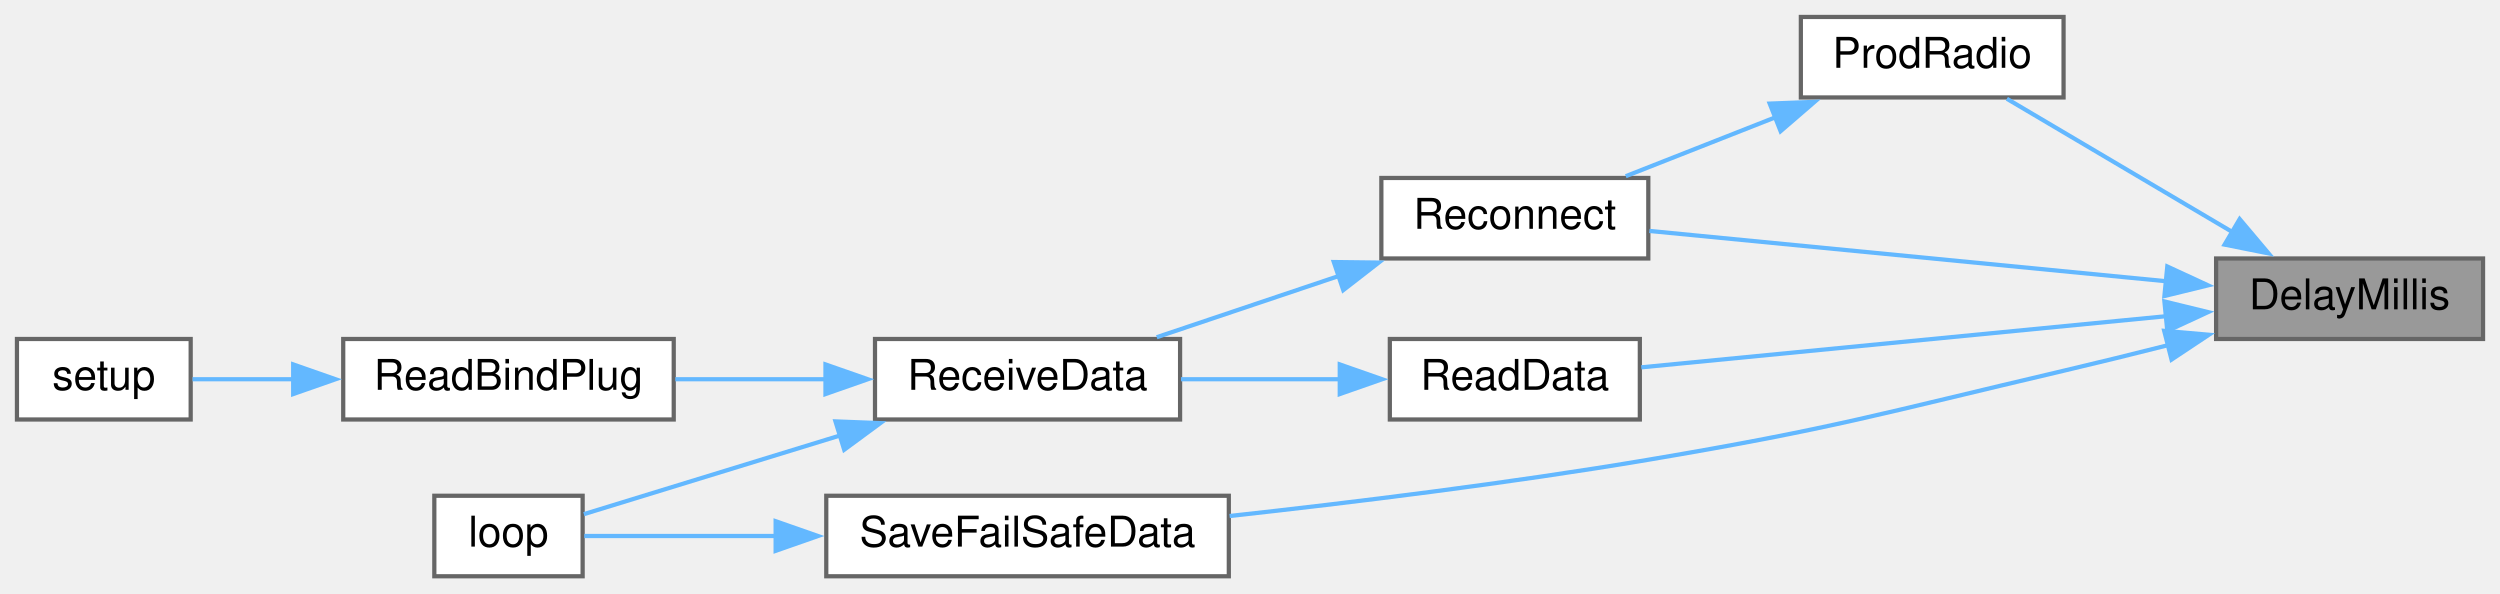
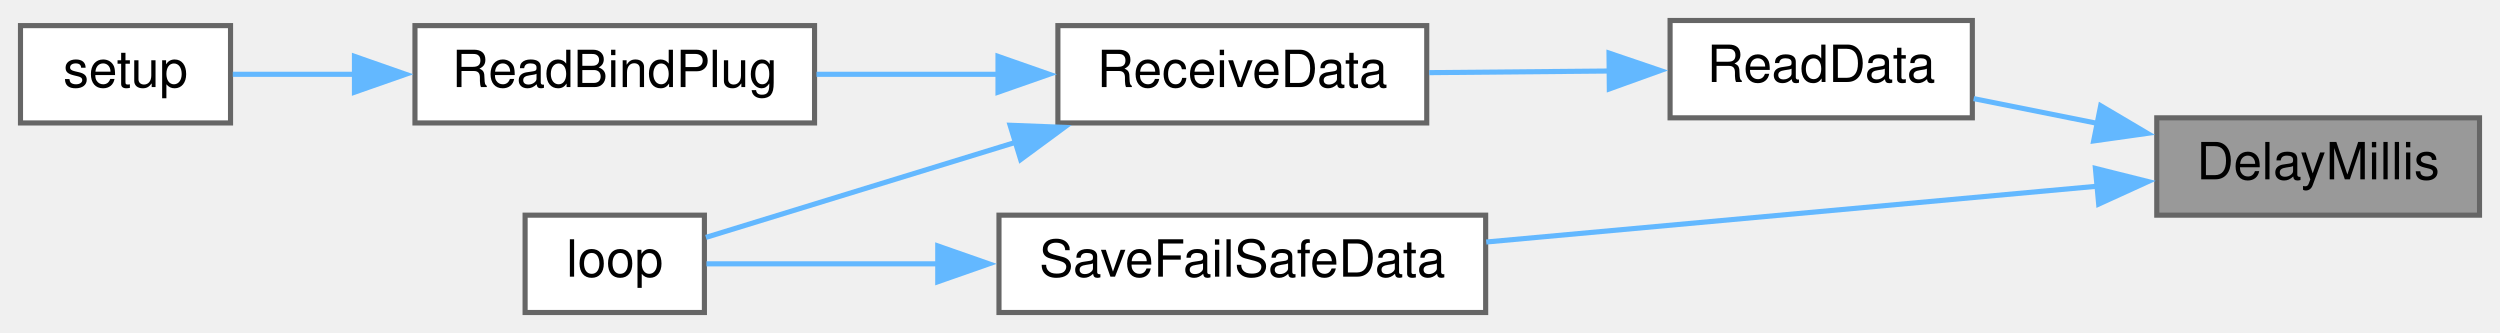
- <svg xmlns="http://www.w3.org/2000/svg" xmlns:xlink="http://www.w3.org/1999/xlink" width="590pt" height="140pt" viewBox="0.00 0.00 590.00 140.00">
-   <g id="graph0" class="graph" transform="scale(1 1) rotate(0) translate(4 136)">
+ <svg xmlns="http://www.w3.org/2000/svg" xmlns:xlink="http://www.w3.org/1999/xlink" width="488pt" height="65pt" viewBox="0.00 0.00 488.00 65.00">
+   <g id="graph0" class="graph" transform="scale(1 1) rotate(0) translate(4 61)">
    <g id="node1" class="node">
      <g id="a_node1">
        <a xlink:title=" ">
-           <polygon fill="#999999" stroke="#666666" points="582,-75 519,-75 519,-56 582,-56 582,-75" />
-           <text text-anchor="middle" x="550.5" y="-63" font-family="Helvetica,sans-Serif" font-size="10.00">DelayMillis</text>
+           <polygon fill="#999999" stroke="#666666" points="480,-38 417,-38 417,-19 480,-19 480,-38" />
+           <text text-anchor="middle" x="448.5" y="-26" font-family="Helvetica,sans-Serif" font-size="10.00">DelayMillis</text>
        </a>
      </g>
    </g>
    <g id="node2" class="node">
      <g id="a_node2">
-         <a xlink:href="radio_8h.html#a62f1498f67d7e438905ae486bc27044f" target="_top" xlink:title=" ">
-           <polygon fill="white" stroke="#666666" points="483,-132 421,-132 421,-113 483,-113 483,-132" />
-           <text text-anchor="middle" x="452" y="-120" font-family="Helvetica,sans-Serif" font-size="10.00">ProdRadio</text>
+         <a xlink:href="ReceiverCode_2src_2main_8cpp.html#a07ca94db0e305e9c01ec51e417576308" target="_top" xlink:title=" ">
+           <polygon fill="white" stroke="#666666" points="381,-57 322,-57 322,-38 381,-38 381,-57" />
+           <text text-anchor="middle" x="351.5" y="-45" font-family="Helvetica,sans-Serif" font-size="10.00">ReadData</text>
        </a>
      </g>
    </g>
    <g id="edge1" class="edge">
-       <path fill="none" stroke="#63b8ff" d="M523.25,-81C506.15,-91.1 484.36,-103.98 469.62,-112.69" />
-       <polygon fill="#63b8ff" stroke="#63b8ff" points="524.56,-84.3 531.39,-76.2 521,-78.27 524.56,-84.3" />
+       <path fill="none" stroke="#63b8ff" d="M405.38,-36.92C397.22,-38.56 388.86,-40.23 381.26,-41.75" />
+       <polygon fill="#63b8ff" stroke="#63b8ff" points="406.05,-40.36 415.17,-34.97 404.68,-33.49 406.05,-40.36" />
    </g>
-     <g id="node3" class="node">
-       <g id="a_node3">
-         <a xlink:href="radio_8h.html#aca314b55765a1c3af5397c0cb3ce47ff" target="_top" xlink:title=" ">
-           <polygon fill="white" stroke="#666666" points="385,-94 322,-94 322,-75 385,-75 385,-94" />
-           <text text-anchor="middle" x="353.5" y="-82" font-family="Helvetica,sans-Serif" font-size="10.00">Reconnect</text>
-         </a>
-       </g>
-     </g>
-     <g id="edge9" class="edge">
-       <path fill="none" stroke="#63b8ff" d="M507.27,-69.62C470.52,-73.2 418.14,-78.3 385.25,-81.5" />
-       <polygon fill="#63b8ff" stroke="#63b8ff" points="507.48,-73.11 517.1,-68.66 506.8,-66.14 507.48,-73.11" />
-     </g>
-     <g id="node8" class="node">
-       <g id="a_node8">
-         <a xlink:href="ReceiverCode_2src_2main_8cpp.html#a07ca94db0e305e9c01ec51e417576308" target="_top" xlink:title=" ">
-           <polygon fill="white" stroke="#666666" points="383,-56 324,-56 324,-37 383,-37 383,-56" />
-           <text text-anchor="middle" x="353.5" y="-44" font-family="Helvetica,sans-Serif" font-size="10.00">ReadData</text>
-         </a>
-       </g>
-     </g>
-     <g id="edge7" class="edge">
-       <path fill="none" stroke="#63b8ff" d="M507.54,-61.41C470.07,-57.76 416.17,-52.51 383.35,-49.31" />
-       <polygon fill="#63b8ff" stroke="#63b8ff" points="506.8,-64.86 517.1,-62.34 507.48,-57.89 506.8,-64.86" />
-     </g>
-     <g id="node9" class="node">
-       <g id="a_node9">
+     <g id="node7" class="node">
+       <g id="a_node7">
        <a xlink:href="ReceiverCode_2src_2main_8cpp.html#a96891035aa9f064462b6a614c5878f51" target="_top" xlink:title=" ">
          <polygon fill="white" stroke="#666666" points="286,-19 191,-19 191,0 286,0 286,-19" />
          <text text-anchor="middle" x="238.5" y="-7" font-family="Helvetica,sans-Serif" font-size="10.00">SaveFailSafeData</text>
        </a>
      </g>
    </g>
-     <g id="edge10" class="edge">
-       <path fill="none" stroke="#63b8ff" d="M507.86,-54.59C499.63,-52.51 491.06,-50.39 483,-48.5 439.64,-38.32 428.92,-34.91 385,-27.5 352.12,-21.95 314.79,-17.37 286.18,-14.22" />
-       <polygon fill="#63b8ff" stroke="#63b8ff" points="506.75,-57.92 517.3,-57 508.48,-51.14 506.75,-57.92" />
+     <g id="edge6" class="edge">
+       <path fill="none" stroke="#63b8ff" d="M405.67,-24.68C371.07,-21.52 321.97,-17.03 286.11,-13.76" />
+       <polygon fill="#63b8ff" stroke="#63b8ff" points="405.02,-28.13 415.3,-25.56 405.66,-21.16 405.02,-28.13" />
    </g>
-     <g id="edge2" class="edge">
-       <path fill="none" stroke="#63b8ff" d="M415.2,-108.4C403.39,-103.75 390.52,-98.69 379.68,-94.42" />
-       <polygon fill="#63b8ff" stroke="#63b8ff" points="413.65,-111.55 424.24,-111.96 416.22,-105.04 413.65,-111.55" />
-     </g>
-     <g id="node4" class="node">
-       <g id="a_node4">
+     <g id="node3" class="node">
+       <g id="a_node3">
        <a xlink:href="ReceiverCode_2src_2main_8cpp.html#a06807a4f185694d37f774702ba74db0a" target="_top" xlink:title=" ">
          <polygon fill="white" stroke="#666666" points="274.5,-56 202.5,-56 202.5,-37 274.5,-37 274.5,-56" />
          <text text-anchor="middle" x="238.5" y="-44" font-family="Helvetica,sans-Serif" font-size="10.00">ReceiveData</text>
        </a>
      </g>
    </g>
-     <g id="edge3" class="edge">
-       <path fill="none" stroke="#63b8ff" d="M312.26,-70.97C297.99,-66.17 282.2,-60.86 268.99,-56.42" />
-       <polygon fill="#63b8ff" stroke="#63b8ff" points="310.78,-74.16 321.38,-74.03 313.01,-67.53 310.78,-74.16" />
+     <g id="edge2" class="edge">
+       <path fill="none" stroke="#63b8ff" d="M310.44,-47.14C298.84,-47.03 286.27,-46.92 274.97,-46.82" />
+       <polygon fill="#63b8ff" stroke="#63b8ff" points="310.08,-50.64 320.11,-47.23 310.14,-43.64 310.08,-50.64" />
    </g>
-     <g id="node5" class="node">
-       <g id="a_node5">
+     <g id="node4" class="node">
+       <g id="a_node4">
        <a xlink:href="ReceiverCode_2src_2main_8cpp.html#afe461d27b9c48d5921c00d521181f12f" target="_top" xlink:title=" ">
          <polygon fill="white" stroke="#666666" points="133.5,-19 98.5,-19 98.5,0 133.5,0 133.5,-19" />
          <text text-anchor="middle" x="116" y="-7" font-family="Helvetica,sans-Serif" font-size="10.00">loop</text>
        </a>
      </g>
    </g>
-     <g id="edge4" class="edge">
+     <g id="edge3" class="edge">
      <path fill="none" stroke="#63b8ff" d="M194.27,-33.23C173.33,-26.8 149.4,-19.45 133.79,-14.66" />
      <polygon fill="#63b8ff" stroke="#63b8ff" points="193.17,-36.55 203.76,-36.14 195.23,-29.86 193.17,-36.55" />
    </g>
-     <g id="node6" class="node">
-       <g id="a_node6">
+     <g id="node5" class="node">
+       <g id="a_node5">
        <a xlink:href="ReceiverCode_2src_2main_8cpp.html#a5b90f51dfaa1795437ab024e8ab778d5" target="_top" xlink:title=" ">
          <polygon fill="white" stroke="#666666" points="155,-56 77,-56 77,-37 155,-37 155,-56" />
          <text text-anchor="middle" x="116" y="-44" font-family="Helvetica,sans-Serif" font-size="10.00">ReadBindPlug</text>
        </a>
      </g>
    </g>
-     <g id="edge5" class="edge">
+     <g id="edge4" class="edge">
      <path fill="none" stroke="#63b8ff" d="M190.89,-46.5C179.15,-46.5 166.67,-46.5 155.38,-46.5" />
      <polygon fill="#63b8ff" stroke="#63b8ff" points="190.81,-50 200.81,-46.5 190.81,-43 190.81,-50" />
    </g>
-     <g id="node7" class="node">
-       <g id="a_node7">
+     <g id="node6" class="node">
+       <g id="a_node6">
        <a xlink:href="ReceiverCode_2src_2main_8cpp.html#a17699f358cf9f7c3155a9c5daf8ff13c" target="_top" xlink:title=" ">
          <polygon fill="white" stroke="#666666" points="41,-56 0,-56 0,-37 41,-37 41,-56" />
          <text text-anchor="middle" x="20.5" y="-44" font-family="Helvetica,sans-Serif" font-size="10.00">setup</text>
        </a>
      </g>
    </g>
-     <g id="edge6" class="edge">
+     <g id="edge5" class="edge">
      <path fill="none" stroke="#63b8ff" d="M65.23,-46.5C56.8,-46.5 48.5,-46.5 41.44,-46.5" />
      <polygon fill="#63b8ff" stroke="#63b8ff" points="65.19,-50 75.19,-46.5 65.19,-43 65.19,-50" />
    </g>
-     <g id="edge8" class="edge">
-       <path fill="none" stroke="#63b8ff" d="M312.34,-46.5C300.06,-46.5 286.64,-46.5 274.71,-46.5" />
-       <polygon fill="#63b8ff" stroke="#63b8ff" points="312.18,-50 322.18,-46.5 312.18,-43 312.18,-50" />
-     </g>
-     <g id="edge11" class="edge">
+     <g id="edge7" class="edge">
      <path fill="none" stroke="#63b8ff" d="M179.19,-9.5C162.61,-9.5 145.84,-9.5 133.9,-9.5" />
      <polygon fill="#63b8ff" stroke="#63b8ff" points="179.05,-13 189.05,-9.5 179.05,-6 179.05,-13" />
    </g>
  </g>
</svg>
